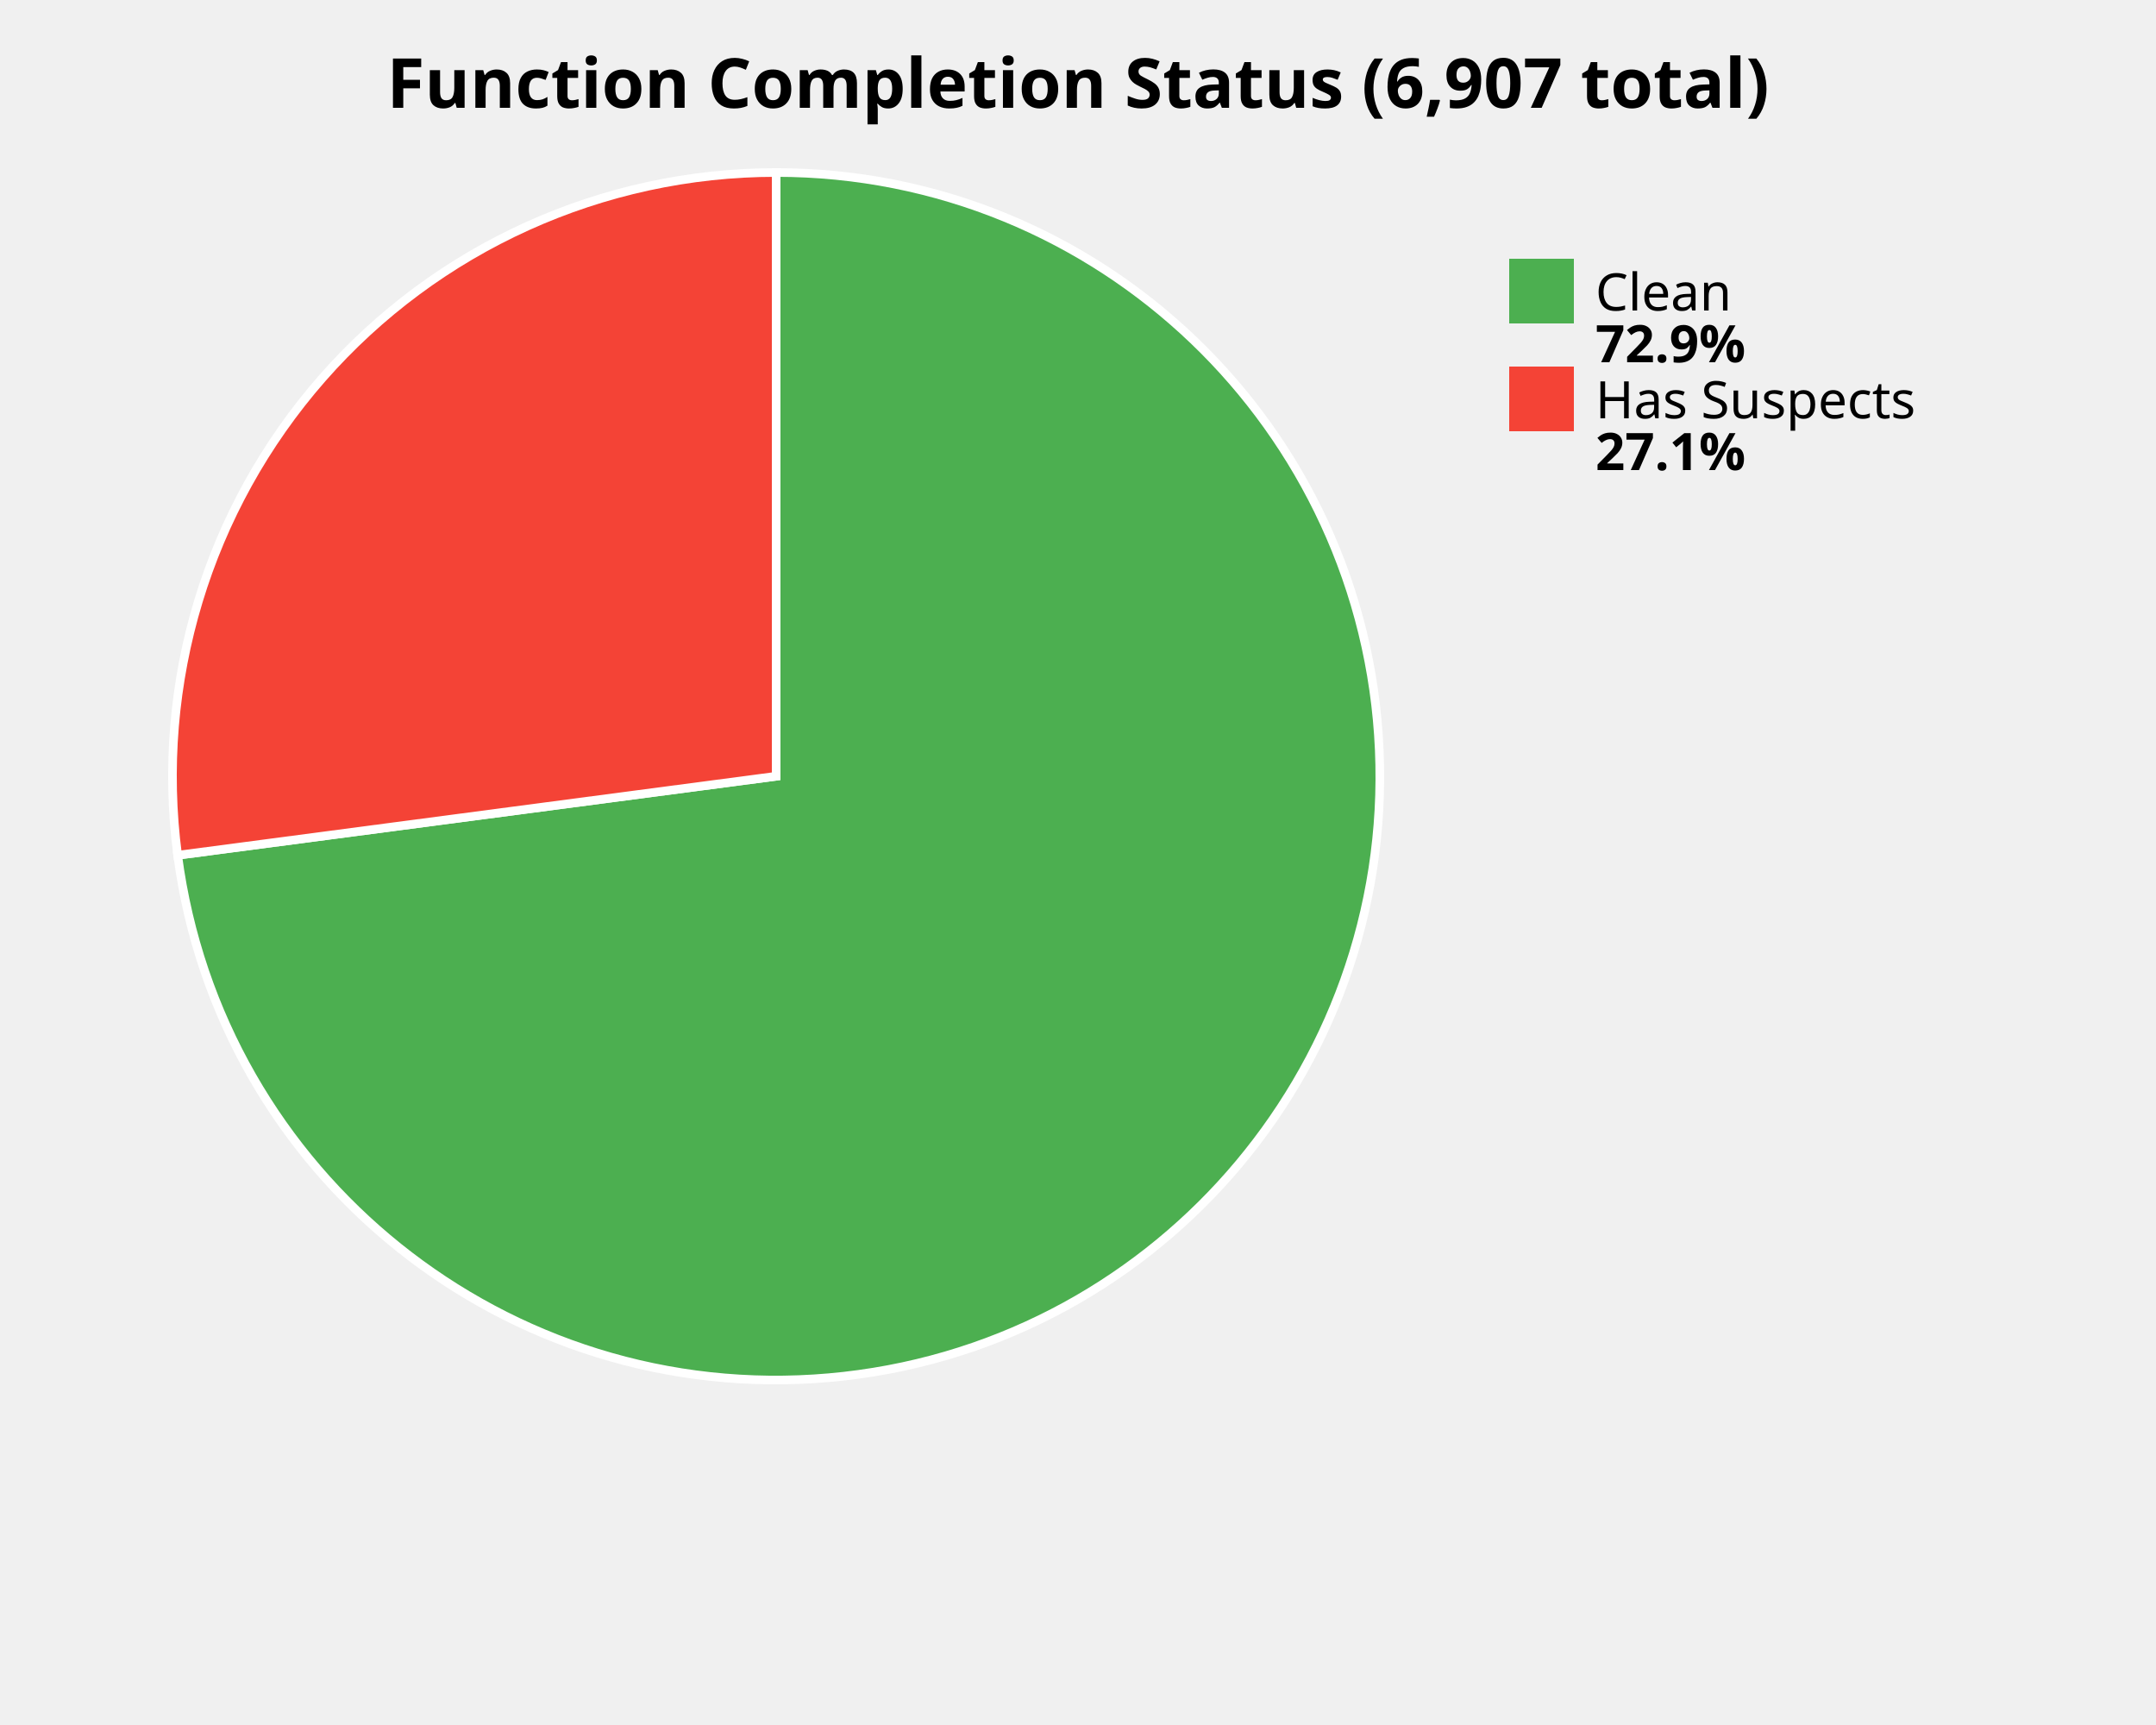
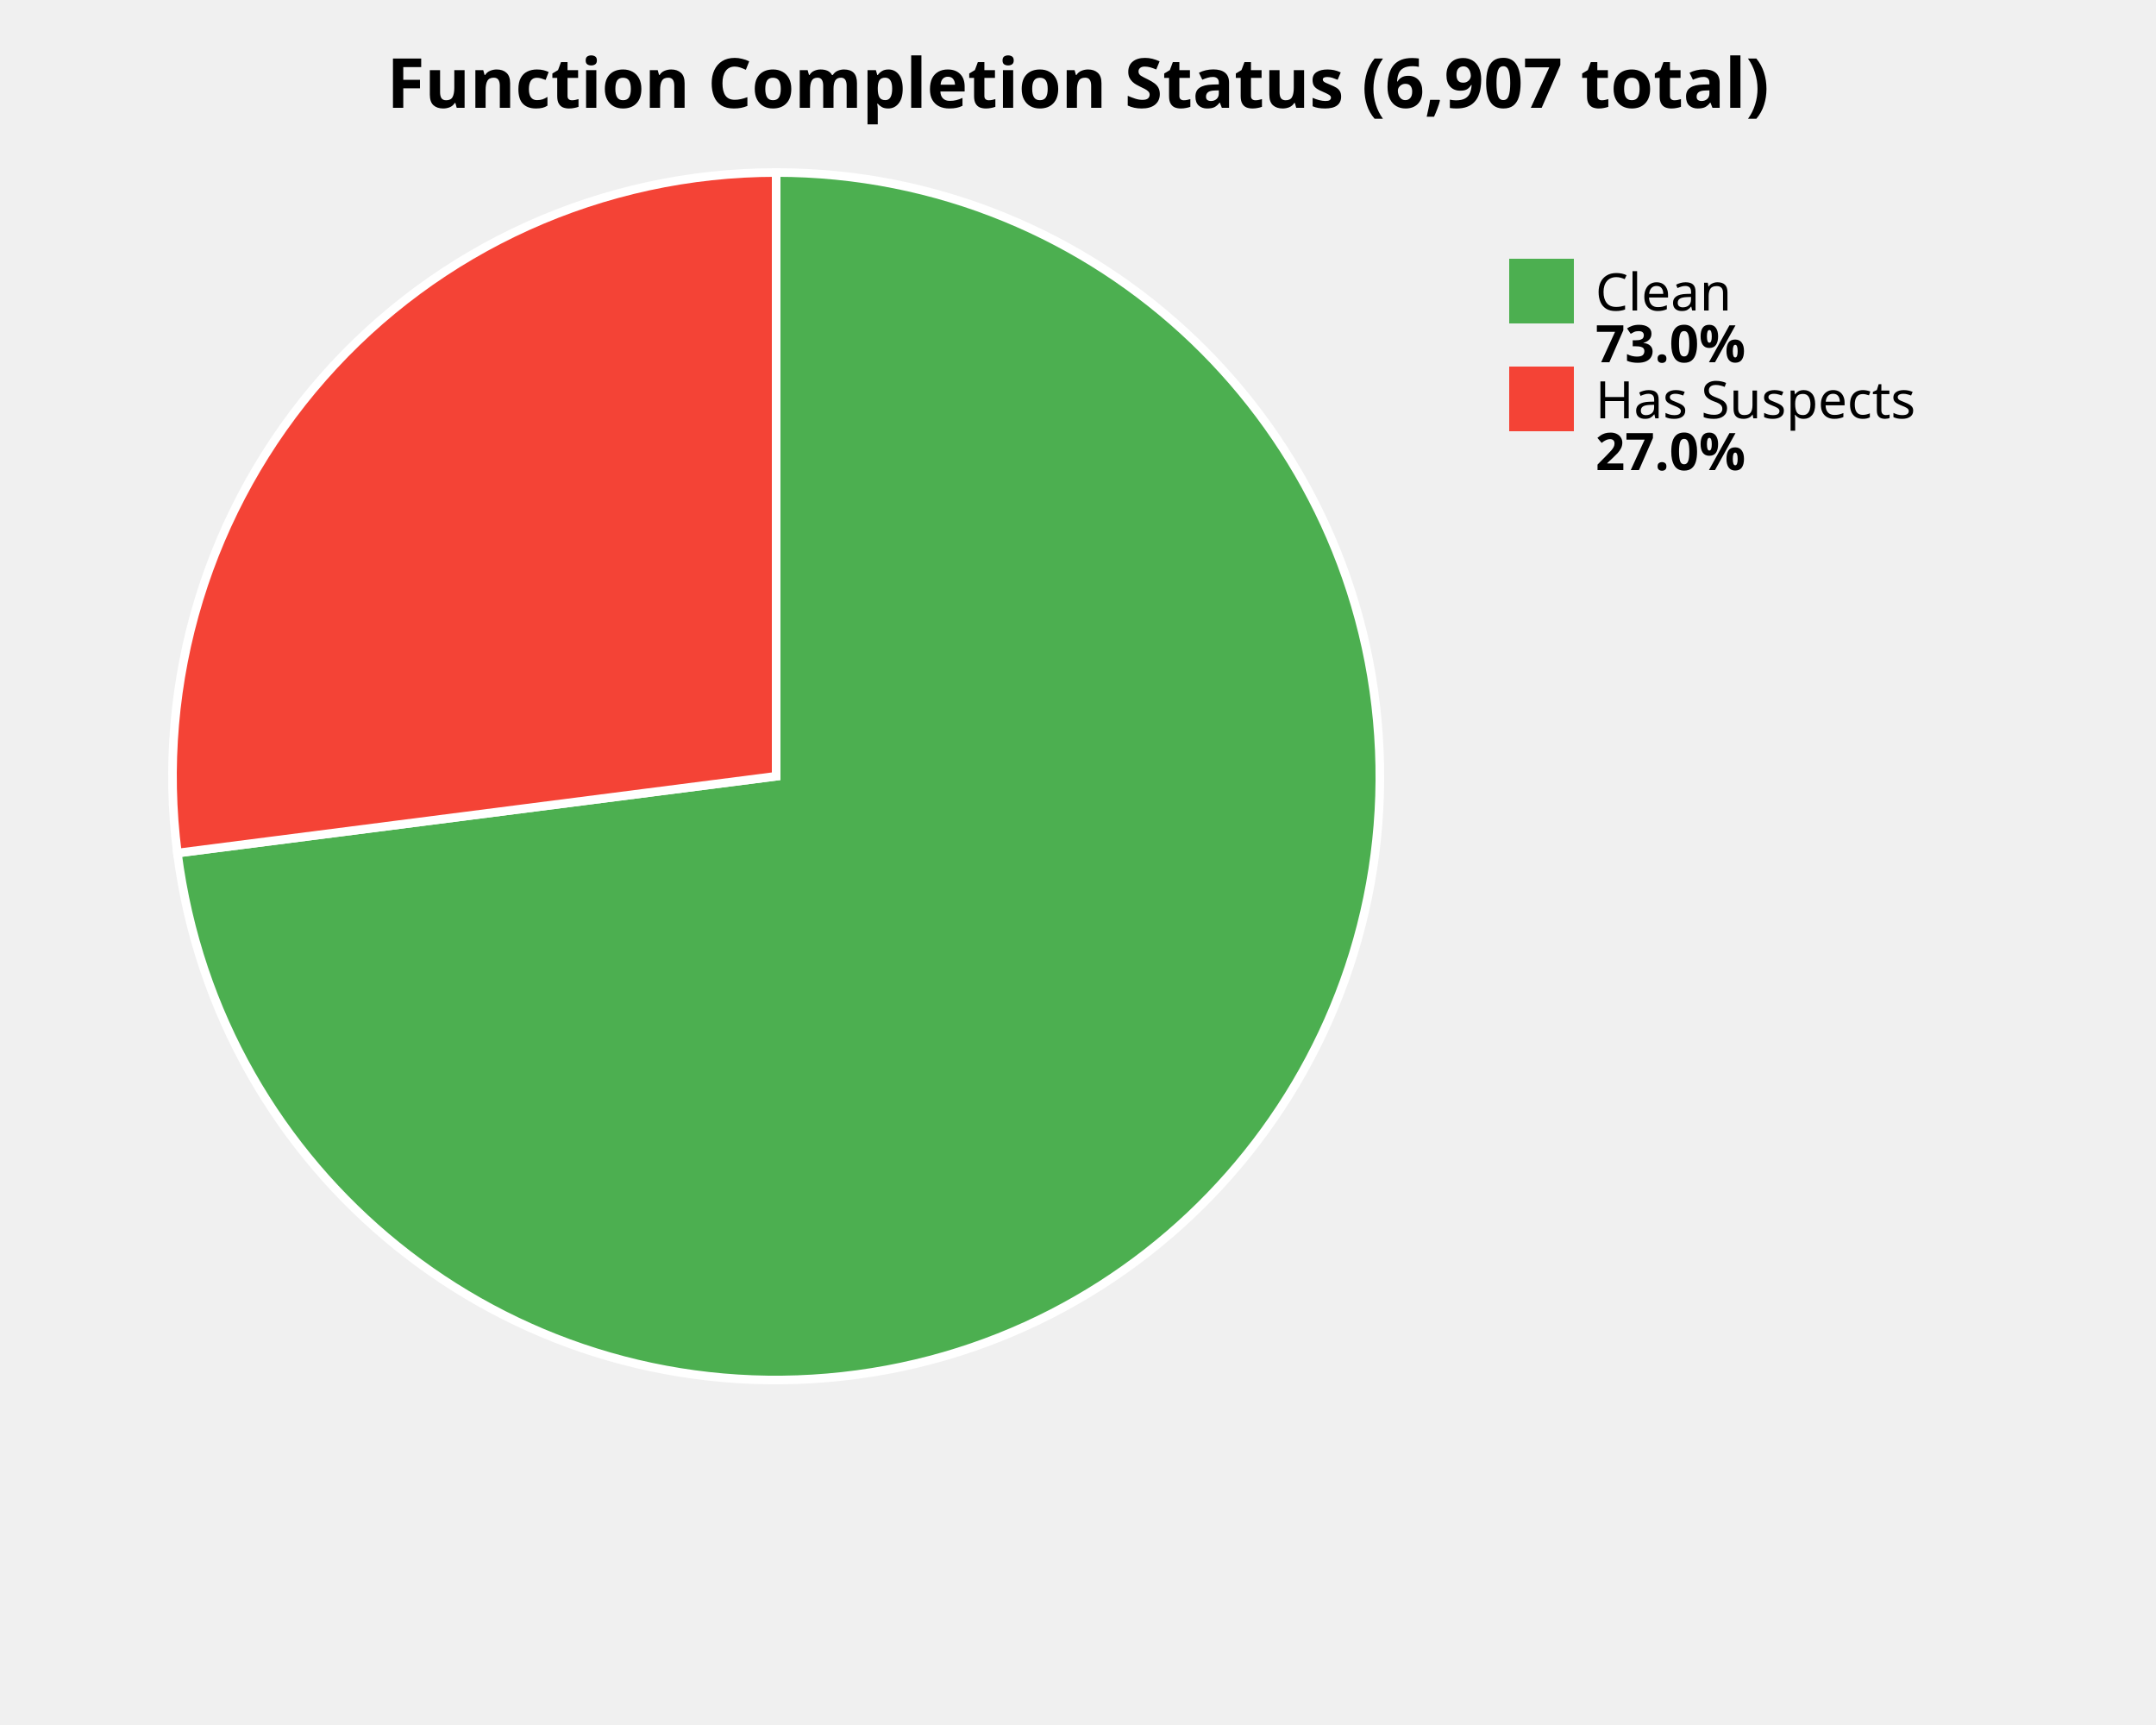
<svg xmlns="http://www.w3.org/2000/svg" width="500" height="400" viewBox="0 0 500 400">
  <style>
    .title { font: bold 16px sans-serif; }
    .label { font: 12px sans-serif; }
    .value { font: bold 12px sans-serif; }
  </style>
  <rect width="100%%" height="100%%" fill="white" />
  <text x="250" y="25" class="title" text-anchor="middle">Function Completion Status (6,907 total)</text>
-   <path d="M 180,180 L 180.00,40.00 A 140,140 0 1,1 41.20,198.32 Z" fill="#4CAF50" stroke="white" stroke-width="2" />
-   <path d="M 180,180 L 41.20,198.32 A 140,140 0 0,1 180.00,40.00 Z" fill="#F44336" stroke="white" stroke-width="2" />
+   <path d="M 180,180 L 180.00,40.00 A 140,140 0 1,1 41.14,197.81 Z" fill="#4CAF50" stroke="white" stroke-width="2" />
+   <path d="M 180,180 L 41.14,197.81 A 140,140 0 0,1 180.00,40.00 Z" fill="#F44336" stroke="white" stroke-width="2" />
  <rect x="350" y="60" width="15" height="15" fill="#4CAF50" />
  <text x="370" y="72" class="label">Clean</text>
-   <text x="370" y="84" class="value">72.9%</text>
+   <text x="370" y="84" class="value">73.0%</text>
  <rect x="350" y="85" width="15" height="15" fill="#F44336" />
  <text x="370" y="97" class="label">Has Suspects</text>
-   <text x="370" y="109" class="value">27.1%</text>
+   <text x="370" y="109" class="value">27.0%</text>
</svg>
